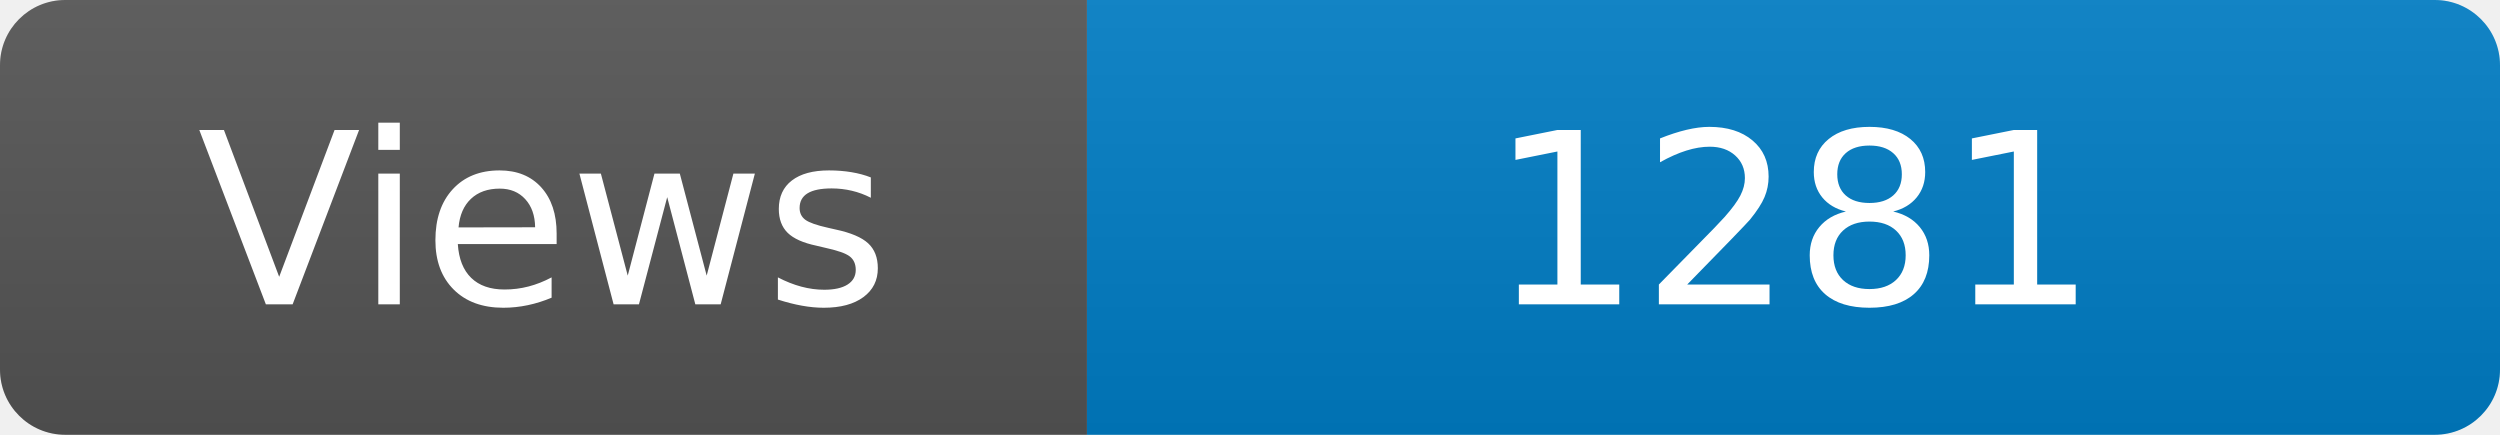
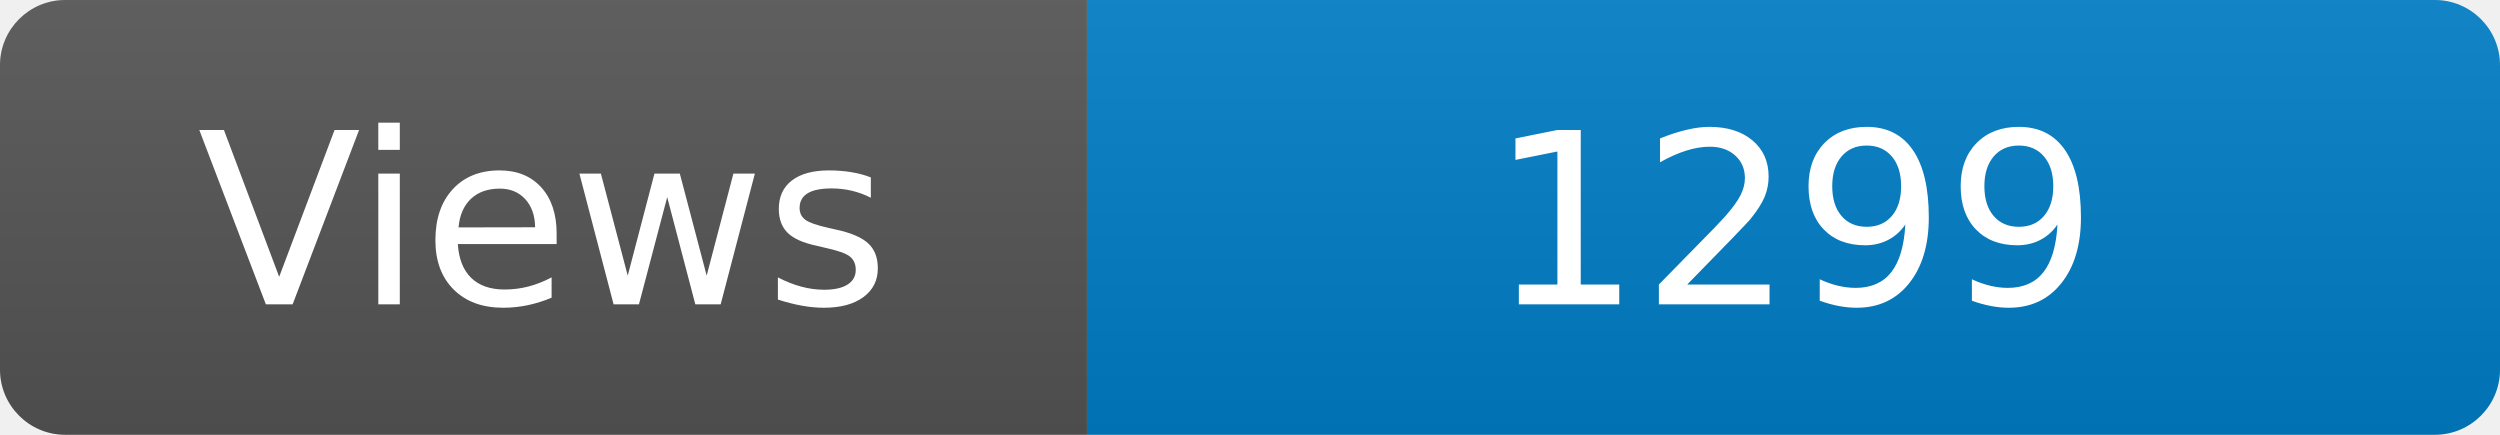
<svg xmlns="http://www.w3.org/2000/svg" width="115" height="20" role="img" aria-label="Maintained?: yes">
  <linearGradient id="s" x2="0" y2="100%">
    <stop offset="0" stop-color="#bbb" stop-opacity=".1" />
    <stop offset="1" stop-opacity=".1" />
  </linearGradient>
  <clipPath id="r">
    <rect width="115" height="20" rx="3" fill="#fff" />
  </clipPath>
  <g clip-path="url(#r)">
    <rect width="50" height="20" fill="#555" />
    <rect x="50" width="160" height="20" fill="#007ec6" />
    <rect width="115" height="20" fill="url(#s)" />
  </g>
  <g fill="#fff" text-anchor="middle" font-family="Verdana,Geneva,DejaVu Sans,sans-serif" font-size="110">
    <text x="250" y="140" transform="scale(.1)" fill="#fff">Views</text>
-     <text x="825" y="140" transform="scale(.1)" fill="#fff">1281</text>
+     <text x="825" y="140" transform="scale(.1)" fill="#fff">1299</text>
  </g>
</svg>
